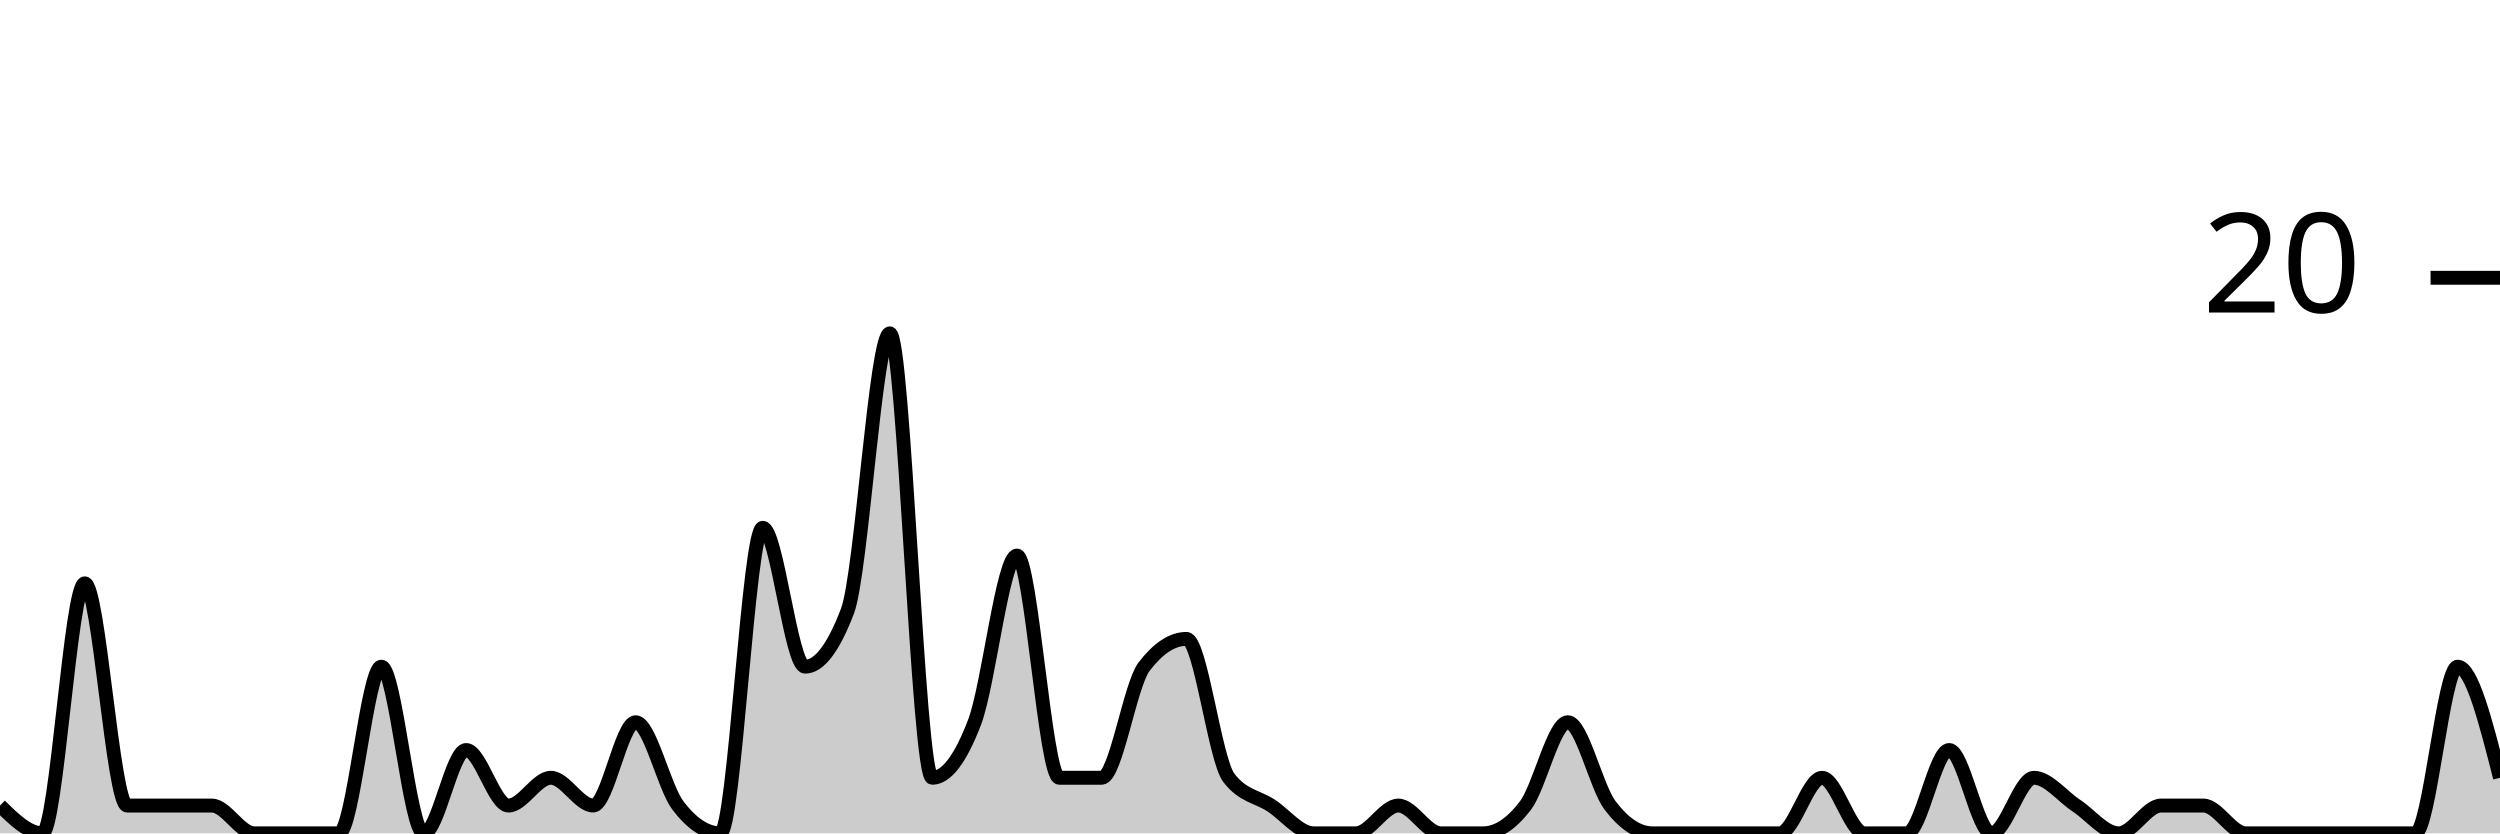
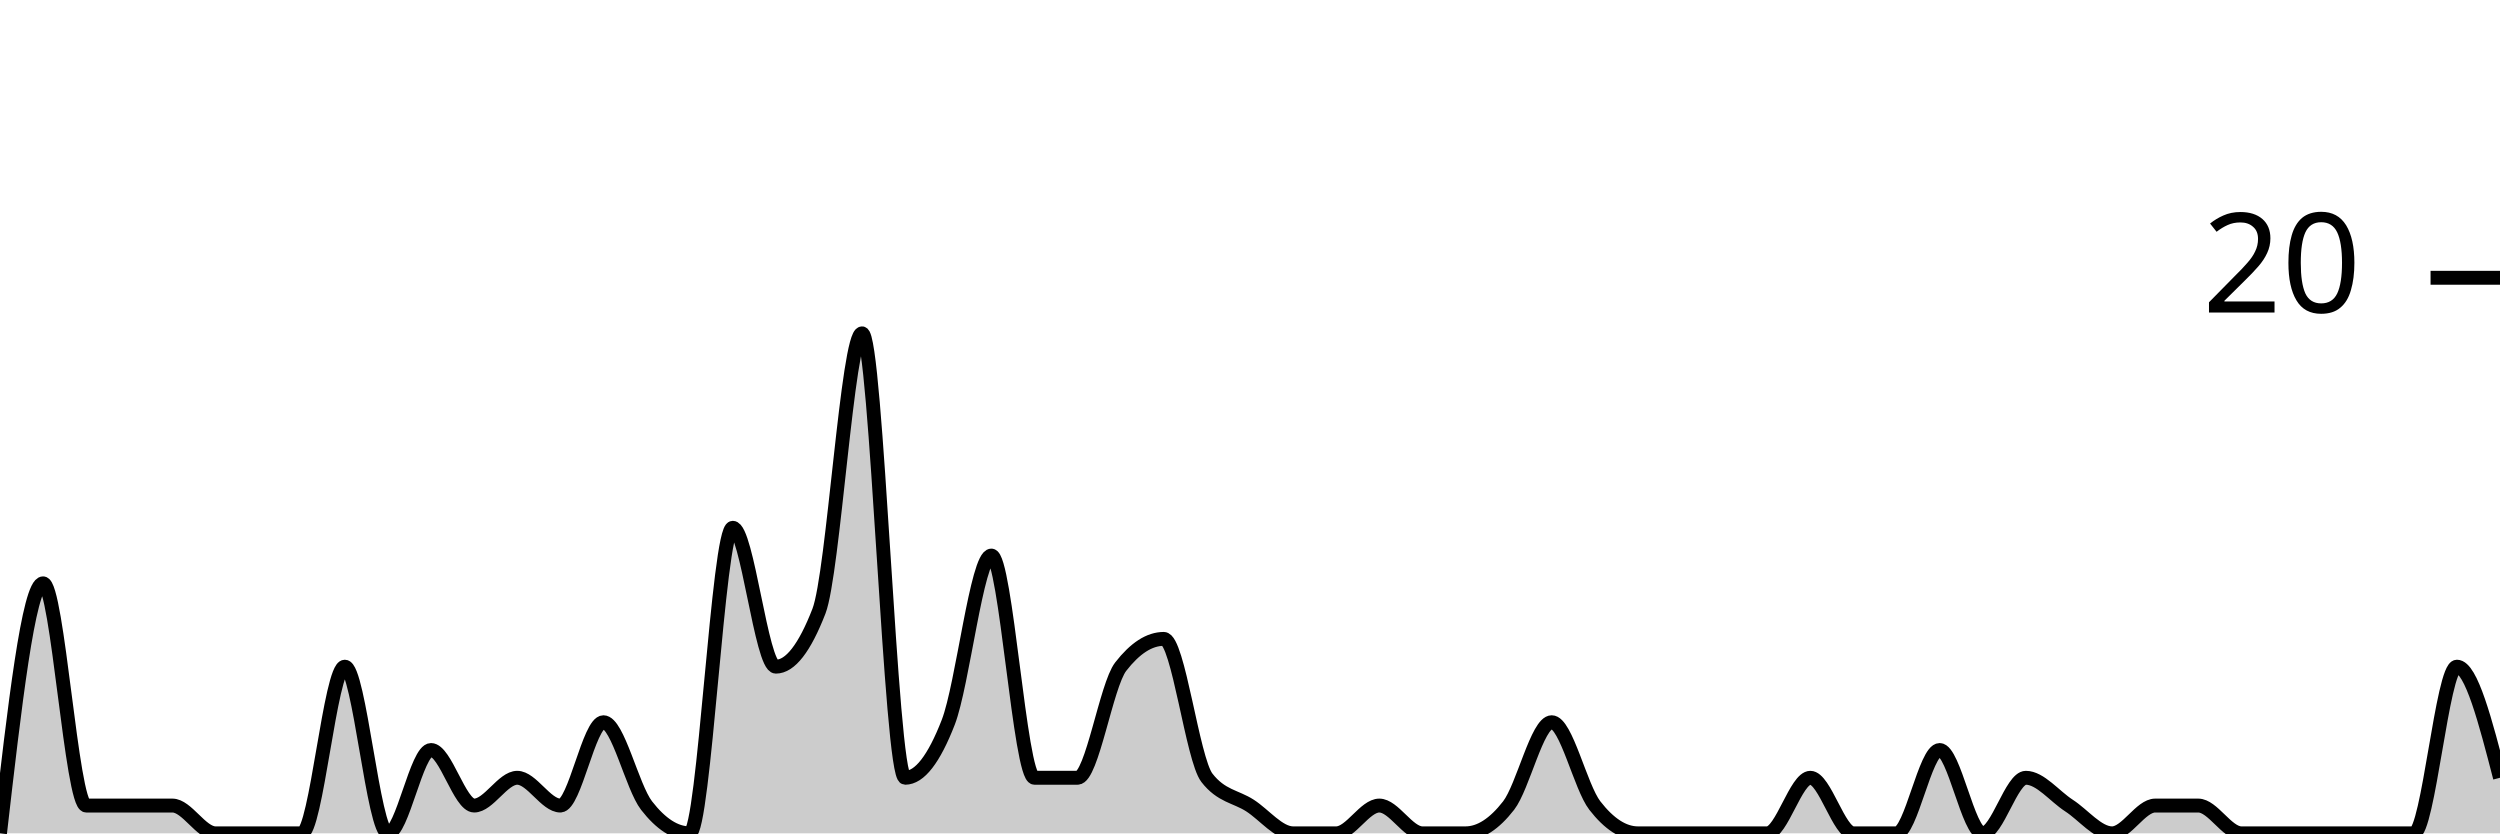
<svg xmlns="http://www.w3.org/2000/svg" viewBox="0 0 180 60">
  <g transform="translate(0,20)">
-     <path class="area" fill="rgba(0, 0, 0, 0.2)" d="M0,38C1.017,39,2.034,40,3.051,40C4.068,40,5.085,22,6.102,22C7.119,22,8.136,38,9.153,38C10.169,38,11.186,38,12.203,38C13.22,38,14.237,38,15.254,38C16.271,38,17.288,40,18.305,40C19.322,40,20.339,40,21.356,40C22.373,40,23.39,40,24.407,40C25.424,40,26.441,28,27.458,28C28.475,28,29.492,40,30.508,40C31.525,40,32.542,34,33.559,34C34.576,34,35.593,38,36.61,38C37.627,38,38.644,36,39.661,36C40.678,36,41.695,38,42.712,38C43.729,38,44.746,32,45.763,32C46.78,32,47.797,36.667,48.814,38C49.831,39.333,50.847,40,51.864,40C52.881,40,53.898,18,54.915,18C55.932,18,56.949,28,57.966,28C58.983,28,60,26.667,61.017,24C62.034,21.333,63.051,4,64.068,4C65.085,4,66.102,36,67.119,36C68.136,36,69.153,34.667,70.169,32C71.186,29.333,72.203,20,73.22,20C74.237,20,75.254,36,76.271,36C77.288,36,78.305,36,79.322,36C80.339,36,81.356,29.333,82.373,28C83.39,26.667,84.407,26,85.424,26C86.441,26,87.458,34.667,88.475,36C89.492,37.333,90.508,37.333,91.525,38C92.542,38.667,93.559,40,94.576,40C95.593,40,96.61,40,97.627,40C98.644,40,99.661,38,100.678,38C101.695,38,102.712,40,103.729,40C104.746,40,105.763,40,106.78,40C107.797,40,108.814,39.333,109.831,38C110.847,36.667,111.864,32,112.881,32C113.898,32,114.915,36.667,115.932,38C116.949,39.333,117.966,40,118.983,40C120,40,121.017,40,122.034,40C123.051,40,124.068,40,125.085,40C126.102,40,127.119,40,128.136,40C129.153,40,130.169,36,131.186,36C132.203,36,133.22,40,134.237,40C135.254,40,136.271,40,137.288,40C138.305,40,139.322,34,140.339,34C141.356,34,142.373,40,143.39,40C144.407,40,145.424,36,146.441,36C147.458,36,148.475,37.333,149.492,38C150.508,38.667,151.525,40,152.542,40C153.559,40,154.576,38,155.593,38C156.61,38,157.627,38,158.644,38C159.661,38,160.678,40,161.695,40C162.712,40,163.729,40,164.746,40C165.763,40,166.78,40,167.797,40C168.814,40,169.831,40,170.847,40C171.864,40,172.881,40,173.898,40C174.915,40,175.932,28,176.949,28C177.966,28,178.983,32,180,36L180,40C178.983,40,177.966,40,176.949,40C175.932,40,174.915,40,173.898,40C172.881,40,171.864,40,170.847,40C169.831,40,168.814,40,167.797,40C166.78,40,165.763,40,164.746,40C163.729,40,162.712,40,161.695,40C160.678,40,159.661,40,158.644,40C157.627,40,156.61,40,155.593,40C154.576,40,153.559,40,152.542,40C151.525,40,150.508,40,149.492,40C148.475,40,147.458,40,146.441,40C145.424,40,144.407,40,143.39,40C142.373,40,141.356,40,140.339,40C139.322,40,138.305,40,137.288,40C136.271,40,135.254,40,134.237,40C133.22,40,132.203,40,131.186,40C130.169,40,129.153,40,128.136,40C127.119,40,126.102,40,125.085,40C124.068,40,123.051,40,122.034,40C121.017,40,120,40,118.983,40C117.966,40,116.949,40,115.932,40C114.915,40,113.898,40,112.881,40C111.864,40,110.847,40,109.831,40C108.814,40,107.797,40,106.78,40C105.763,40,104.746,40,103.729,40C102.712,40,101.695,40,100.678,40C99.661,40,98.644,40,97.627,40C96.61,40,95.593,40,94.576,40C93.559,40,92.542,40,91.525,40C90.508,40,89.492,40,88.475,40C87.458,40,86.441,40,85.424,40C84.407,40,83.39,40,82.373,40C81.356,40,80.339,40,79.322,40C78.305,40,77.288,40,76.271,40C75.254,40,74.237,40,73.22,40C72.203,40,71.186,40,70.169,40C69.153,40,68.136,40,67.119,40C66.102,40,65.085,40,64.068,40C63.051,40,62.034,40,61.017,40C60,40,58.983,40,57.966,40C56.949,40,55.932,40,54.915,40C53.898,40,52.881,40,51.864,40C50.847,40,49.831,40,48.814,40C47.797,40,46.78,40,45.763,40C44.746,40,43.729,40,42.712,40C41.695,40,40.678,40,39.661,40C38.644,40,37.627,40,36.61,40C35.593,40,34.576,40,33.559,40C32.542,40,31.525,40,30.508,40C29.492,40,28.475,40,27.458,40C26.441,40,25.424,40,24.407,40C23.39,40,22.373,40,21.356,40C20.339,40,19.322,40,18.305,40C17.288,40,16.271,40,15.254,40C14.237,40,13.22,40,12.203,40C11.186,40,10.169,40,9.153,40C8.136,40,7.119,40,6.102,40C5.085,40,4.068,40,3.051,40C2.034,40,1.017,40,0,40Z" />
-     <path class="line" stroke="black" fill="none" d="M0,38C1.017,39,2.034,40,3.051,40C4.068,40,5.085,22,6.102,22C7.119,22,8.136,38,9.153,38C10.169,38,11.186,38,12.203,38C13.22,38,14.237,38,15.254,38C16.271,38,17.288,40,18.305,40C19.322,40,20.339,40,21.356,40C22.373,40,23.39,40,24.407,40C25.424,40,26.441,28,27.458,28C28.475,28,29.492,40,30.508,40C31.525,40,32.542,34,33.559,34C34.576,34,35.593,38,36.61,38C37.627,38,38.644,36,39.661,36C40.678,36,41.695,38,42.712,38C43.729,38,44.746,32,45.763,32C46.78,32,47.797,36.667,48.814,38C49.831,39.333,50.847,40,51.864,40C52.881,40,53.898,18,54.915,18C55.932,18,56.949,28,57.966,28C58.983,28,60,26.667,61.017,24C62.034,21.333,63.051,4,64.068,4C65.085,4,66.102,36,67.119,36C68.136,36,69.153,34.667,70.169,32C71.186,29.333,72.203,20,73.22,20C74.237,20,75.254,36,76.271,36C77.288,36,78.305,36,79.322,36C80.339,36,81.356,29.333,82.373,28C83.39,26.667,84.407,26,85.424,26C86.441,26,87.458,34.667,88.475,36C89.492,37.333,90.508,37.333,91.525,38C92.542,38.667,93.559,40,94.576,40C95.593,40,96.61,40,97.627,40C98.644,40,99.661,38,100.678,38C101.695,38,102.712,40,103.729,40C104.746,40,105.763,40,106.78,40C107.797,40,108.814,39.333,109.831,38C110.847,36.667,111.864,32,112.881,32C113.898,32,114.915,36.667,115.932,38C116.949,39.333,117.966,40,118.983,40C120,40,121.017,40,122.034,40C123.051,40,124.068,40,125.085,40C126.102,40,127.119,40,128.136,40C129.153,40,130.169,36,131.186,36C132.203,36,133.22,40,134.237,40C135.254,40,136.271,40,137.288,40C138.305,40,139.322,34,140.339,34C141.356,34,142.373,40,143.39,40C144.407,40,145.424,36,146.441,36C147.458,36,148.475,37.333,149.492,38C150.508,38.667,151.525,40,152.542,40C153.559,40,154.576,38,155.593,38C156.61,38,157.627,38,158.644,38C159.661,38,160.678,40,161.695,40C162.712,40,163.729,40,164.746,40C165.763,40,166.78,40,167.797,40C168.814,40,169.831,40,170.847,40C171.864,40,172.881,40,173.898,40C174.915,40,175.932,28,176.949,28C177.966,28,178.983,32,180,36" />
+     <path class="area" fill="rgba(0, 0, 0, 0.2)" d="M0,40C1.034,31,2.069,22,3.103,22C4.138,22,5.172,38,6.207,38C7.241,38,8.276,38,9.31,38C10.345,38,11.379,38,12.414,38C13.448,38,14.483,40,15.517,40C16.552,40,17.586,40,18.621,40C19.655,40,20.69,40,21.724,40C22.759,40,23.793,28,24.828,28C25.862,28,26.897,40,27.931,40C28.966,40,30,34,31.034,34C32.069,34,33.103,38,34.138,38C35.172,38,36.207,36,37.241,36C38.276,36,39.31,38,40.345,38C41.379,38,42.414,32,43.448,32C44.483,32,45.517,36.667,46.552,38C47.586,39.333,48.621,40,49.655,40C50.69,40,51.724,18,52.759,18C53.793,18,54.828,28,55.862,28C56.897,28,57.931,26.667,58.966,24C60,21.333,61.034,4,62.069,4C63.103,4,64.138,36,65.172,36C66.207,36,67.241,34.667,68.276,32C69.31,29.333,70.345,20,71.379,20C72.414,20,73.448,36,74.483,36C75.517,36,76.552,36,77.586,36C78.621,36,79.655,29.333,80.69,28C81.724,26.667,82.759,26,83.793,26C84.828,26,85.862,34.667,86.897,36C87.931,37.333,88.966,37.333,90,38C91.034,38.667,92.069,40,93.103,40C94.138,40,95.172,40,96.207,40C97.241,40,98.276,38,99.31,38C100.345,38,101.379,40,102.414,40C103.448,40,104.483,40,105.517,40C106.552,40,107.586,39.333,108.621,38C109.655,36.667,110.69,32,111.724,32C112.759,32,113.793,36.667,114.828,38C115.862,39.333,116.897,40,117.931,40C118.966,40,120,40,121.034,40C122.069,40,123.103,40,124.138,40C125.172,40,126.207,40,127.241,40C128.276,40,129.31,36,130.345,36C131.379,36,132.414,40,133.448,40C134.483,40,135.517,40,136.552,40C137.586,40,138.621,34,139.655,34C140.69,34,141.724,40,142.759,40C143.793,40,144.828,36,145.862,36C146.897,36,147.931,37.333,148.966,38C150,38.667,151.034,40,152.069,40C153.103,40,154.138,38,155.172,38C156.207,38,157.241,38,158.276,38C159.31,38,160.345,40,161.379,40C162.414,40,163.448,40,164.483,40C165.517,40,166.552,40,167.586,40C168.621,40,169.655,40,170.69,40C171.724,40,172.759,40,173.793,40C174.828,40,175.862,28,176.897,28C177.931,28,178.966,32,180,36L180,40C178.966,40,177.931,40,176.897,40C175.862,40,174.828,40,173.793,40C172.759,40,171.724,40,170.69,40C169.655,40,168.621,40,167.586,40C166.552,40,165.517,40,164.483,40C163.448,40,162.414,40,161.379,40C160.345,40,159.31,40,158.276,40C157.241,40,156.207,40,155.172,40C154.138,40,153.103,40,152.069,40C151.034,40,150,40,148.966,40C147.931,40,146.897,40,145.862,40C144.828,40,143.793,40,142.759,40C141.724,40,140.69,40,139.655,40C138.621,40,137.586,40,136.552,40C135.517,40,134.483,40,133.448,40C132.414,40,131.379,40,130.345,40C129.31,40,128.276,40,127.241,40C126.207,40,125.172,40,124.138,40C123.103,40,122.069,40,121.034,40C120,40,118.966,40,117.931,40C116.897,40,115.862,40,114.828,40C113.793,40,112.759,40,111.724,40C110.69,40,109.655,40,108.621,40C107.586,40,106.552,40,105.517,40C104.483,40,103.448,40,102.414,40C101.379,40,100.345,40,99.31,40C98.276,40,97.241,40,96.207,40C95.172,40,94.138,40,93.103,40C92.069,40,91.034,40,90,40C88.966,40,87.931,40,86.897,40C85.862,40,84.828,40,83.793,40C82.759,40,81.724,40,80.69,40C79.655,40,78.621,40,77.586,40C76.552,40,75.517,40,74.483,40C73.448,40,72.414,40,71.379,40C70.345,40,69.31,40,68.276,40C67.241,40,66.207,40,65.172,40C64.138,40,63.103,40,62.069,40C61.034,40,60,40,58.966,40C57.931,40,56.897,40,55.862,40C54.828,40,53.793,40,52.759,40C51.724,40,50.69,40,49.655,40C48.621,40,47.586,40,46.552,40C45.517,40,44.483,40,43.448,40C42.414,40,41.379,40,40.345,40C39.31,40,38.276,40,37.241,40C36.207,40,35.172,40,34.138,40C33.103,40,32.069,40,31.034,40C30,40,28.966,40,27.931,40C26.897,40,25.862,40,24.828,40C23.793,40,22.759,40,21.724,40C20.69,40,19.655,40,18.621,40C17.586,40,16.552,40,15.517,40C14.483,40,13.448,40,12.414,40C11.379,40,10.345,40,9.31,40C8.276,40,7.241,40,6.207,40C5.172,40,4.138,40,3.103,40C2.069,40,1.034,40,0,40Z" />
+     <path class="line" stroke="black" fill="none" d="M0,40C1.034,31,2.069,22,3.103,22C4.138,22,5.172,38,6.207,38C7.241,38,8.276,38,9.31,38C10.345,38,11.379,38,12.414,38C13.448,38,14.483,40,15.517,40C16.552,40,17.586,40,18.621,40C19.655,40,20.69,40,21.724,40C22.759,40,23.793,28,24.828,28C25.862,28,26.897,40,27.931,40C28.966,40,30,34,31.034,34C32.069,34,33.103,38,34.138,38C35.172,38,36.207,36,37.241,36C38.276,36,39.31,38,40.345,38C41.379,38,42.414,32,43.448,32C44.483,32,45.517,36.667,46.552,38C47.586,39.333,48.621,40,49.655,40C50.69,40,51.724,18,52.759,18C53.793,18,54.828,28,55.862,28C56.897,28,57.931,26.667,58.966,24C60,21.333,61.034,4,62.069,4C63.103,4,64.138,36,65.172,36C66.207,36,67.241,34.667,68.276,32C69.31,29.333,70.345,20,71.379,20C72.414,20,73.448,36,74.483,36C75.517,36,76.552,36,77.586,36C78.621,36,79.655,29.333,80.69,28C81.724,26.667,82.759,26,83.793,26C84.828,26,85.862,34.667,86.897,36C87.931,37.333,88.966,37.333,90,38C91.034,38.667,92.069,40,93.103,40C94.138,40,95.172,40,96.207,40C97.241,40,98.276,38,99.31,38C100.345,38,101.379,40,102.414,40C103.448,40,104.483,40,105.517,40C106.552,40,107.586,39.333,108.621,38C109.655,36.667,110.69,32,111.724,32C112.759,32,113.793,36.667,114.828,38C115.862,39.333,116.897,40,117.931,40C118.966,40,120,40,121.034,40C122.069,40,123.103,40,124.138,40C125.172,40,126.207,40,127.241,40C128.276,40,129.31,36,130.345,36C131.379,36,132.414,40,133.448,40C134.483,40,135.517,40,136.552,40C137.586,40,138.621,34,139.655,34C140.69,34,141.724,40,142.759,40C143.793,40,144.828,36,145.862,36C146.897,36,147.931,37.333,148.966,38C150,38.667,151.034,40,152.069,40C153.103,40,154.138,38,155.172,38C156.207,38,157.241,38,158.276,38C159.31,38,160.345,40,161.379,40C162.414,40,163.448,40,164.483,40C165.517,40,166.552,40,167.586,40C168.621,40,169.655,40,170.69,40C171.724,40,172.759,40,173.793,40C174.828,40,175.862,28,176.897,28C177.931,28,178.966,32,180,36" />
    <path class="axis-ceiling" stroke-width="1" stroke="black" fill="none" d="M175,0L180,0" />
    <text class="axis-ceiling-label" font-family="sans-serif" text-anchor="end" font-size="10px" x="170" y="2.5">20</text>
  </g>
</svg>
